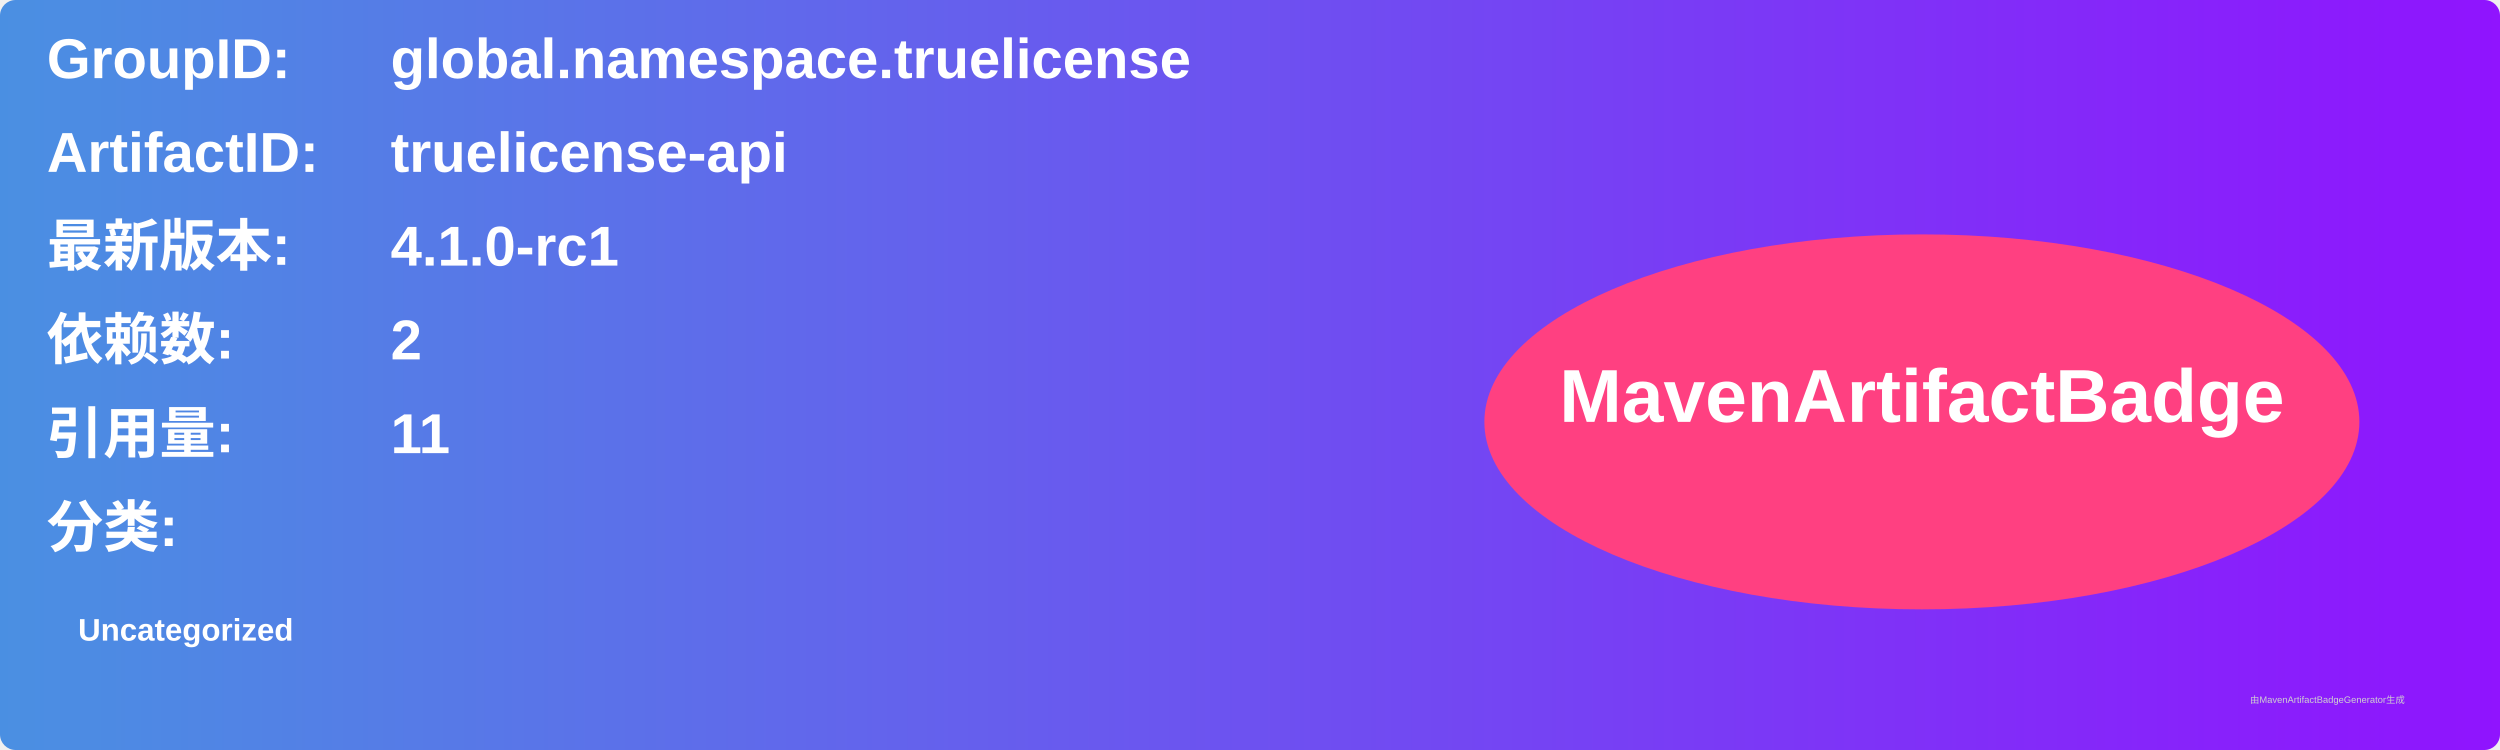
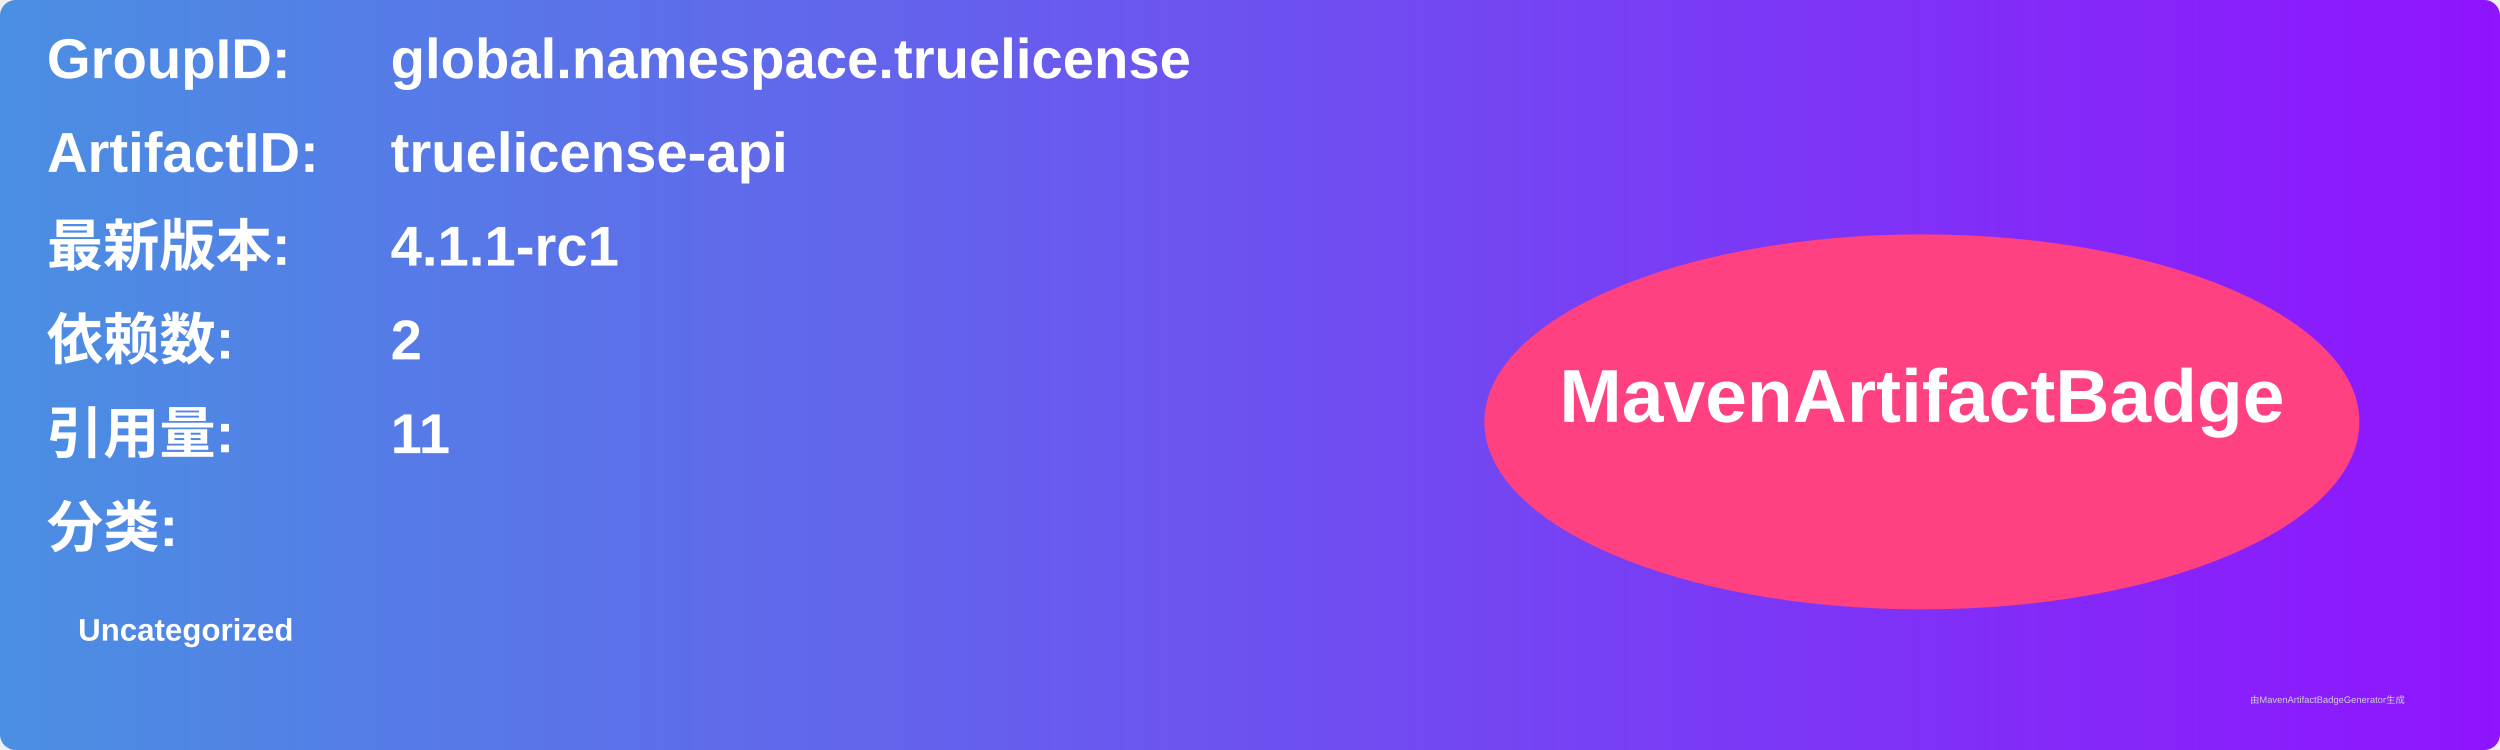
<svg xmlns="http://www.w3.org/2000/svg" width="800" height="240" viewBox="0 0 800 240">
  <linearGradient id="grad" x1="0%" y1="0%" x2="100%" y2="0%">
    <stop offset="0%" stop-color="#4a90e2" />
    <stop offset="100%" stop-color="#9013fe" />
  </linearGradient>
  <rect width="100%" height="100%" rx="5" ry="5" fill="url(#grad)" />
  <g transform="translate(15, 15)">
    <text x="0" y="10" font-family="Arial" font-size="18" fill="white" font-weight="bold" width="260">GroupID:</text>
    <text x="110" y="10" font-family="Arial" font-size="18" fill="white" font-weight="bold" width="460">global.namespace.truelicense</text>
    <text x="0" y="40" font-family="Arial" font-size="18" fill="white" font-weight="bold" width="260">ArtifactID:</text>
    <text x="110" y="40" font-family="Arial" font-size="18" fill="white" font-weight="bold" width="460">truelicense-api</text>
    <text x="0" y="70" font-family="Arial" font-size="18" fill="white" font-weight="bold">最新版本:</text>
    <text x="110" y="70" font-family="Arial" font-size="18" fill="white" font-weight="bold">
-       <tspan font-weight="bold">4.1.0-rc1</tspan>
+       <tspan font-weight="bold">4.1.1-rc1</tspan>
    </text>
    <text x="0" y="100" font-family="Arial" font-size="18" fill="white" font-weight="bold">依赖数: </text>
    <text x="110" y="100" font-family="Arial" font-size="18" fill="white">
      <tspan font-weight="bold">2</tspan>
    </text>
    <text x="0" y="130" font-family="Arial" font-size="18" fill="white" font-weight="bold">引用量: </text>
    <text x="110" y="130" font-family="Arial" font-size="18" fill="white">
      <tspan font-weight="bold">11</tspan>
    </text>
    <text x="0" y="160" font-family="Arial" font-size="18" fill="white" font-weight="bold">分类:</text>
    <text x="10" y="190" font-family="Arial" font-size="10" fill="white">
      <tspan font-weight="bold">Uncategorized</tspan>
    </text>
    <ellipse cx="600" cy="120" rx="140" ry="60" fill="#ff4081" />
    <text x="600" y="120" text-anchor="middle" font-family="Arial" font-size="24" fill="white" font-weight="bold">MavenArtifactBadge</text>
  </g>
  <text x="720" y="225" font-family="Arial" font-size="3" fill="#d0d0d0">由MavenArtifactBadgeGenerator生成</text>
</svg>
